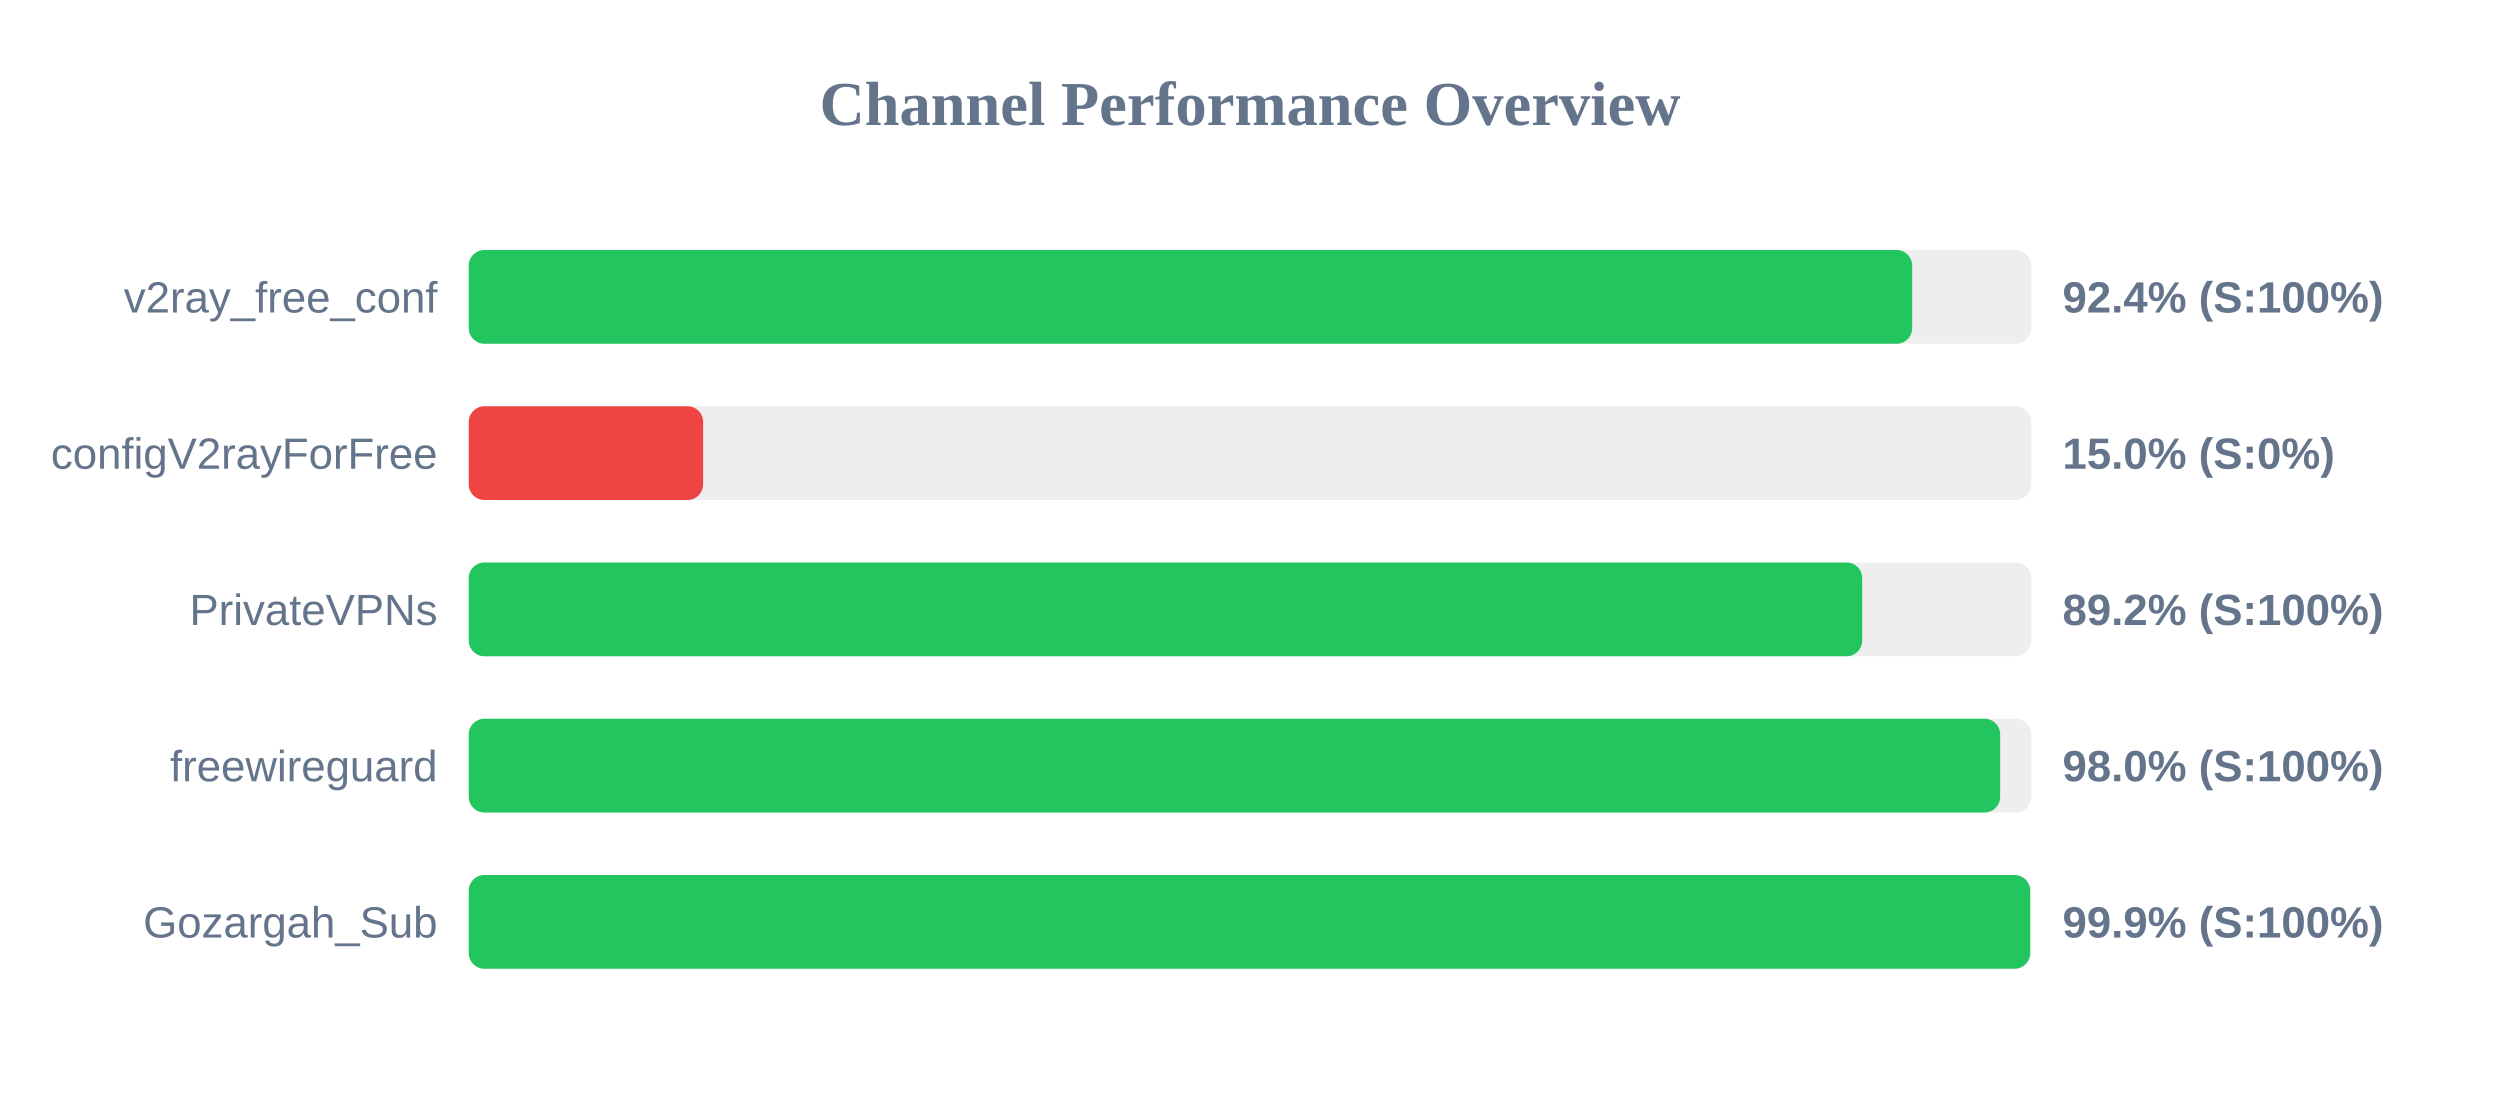
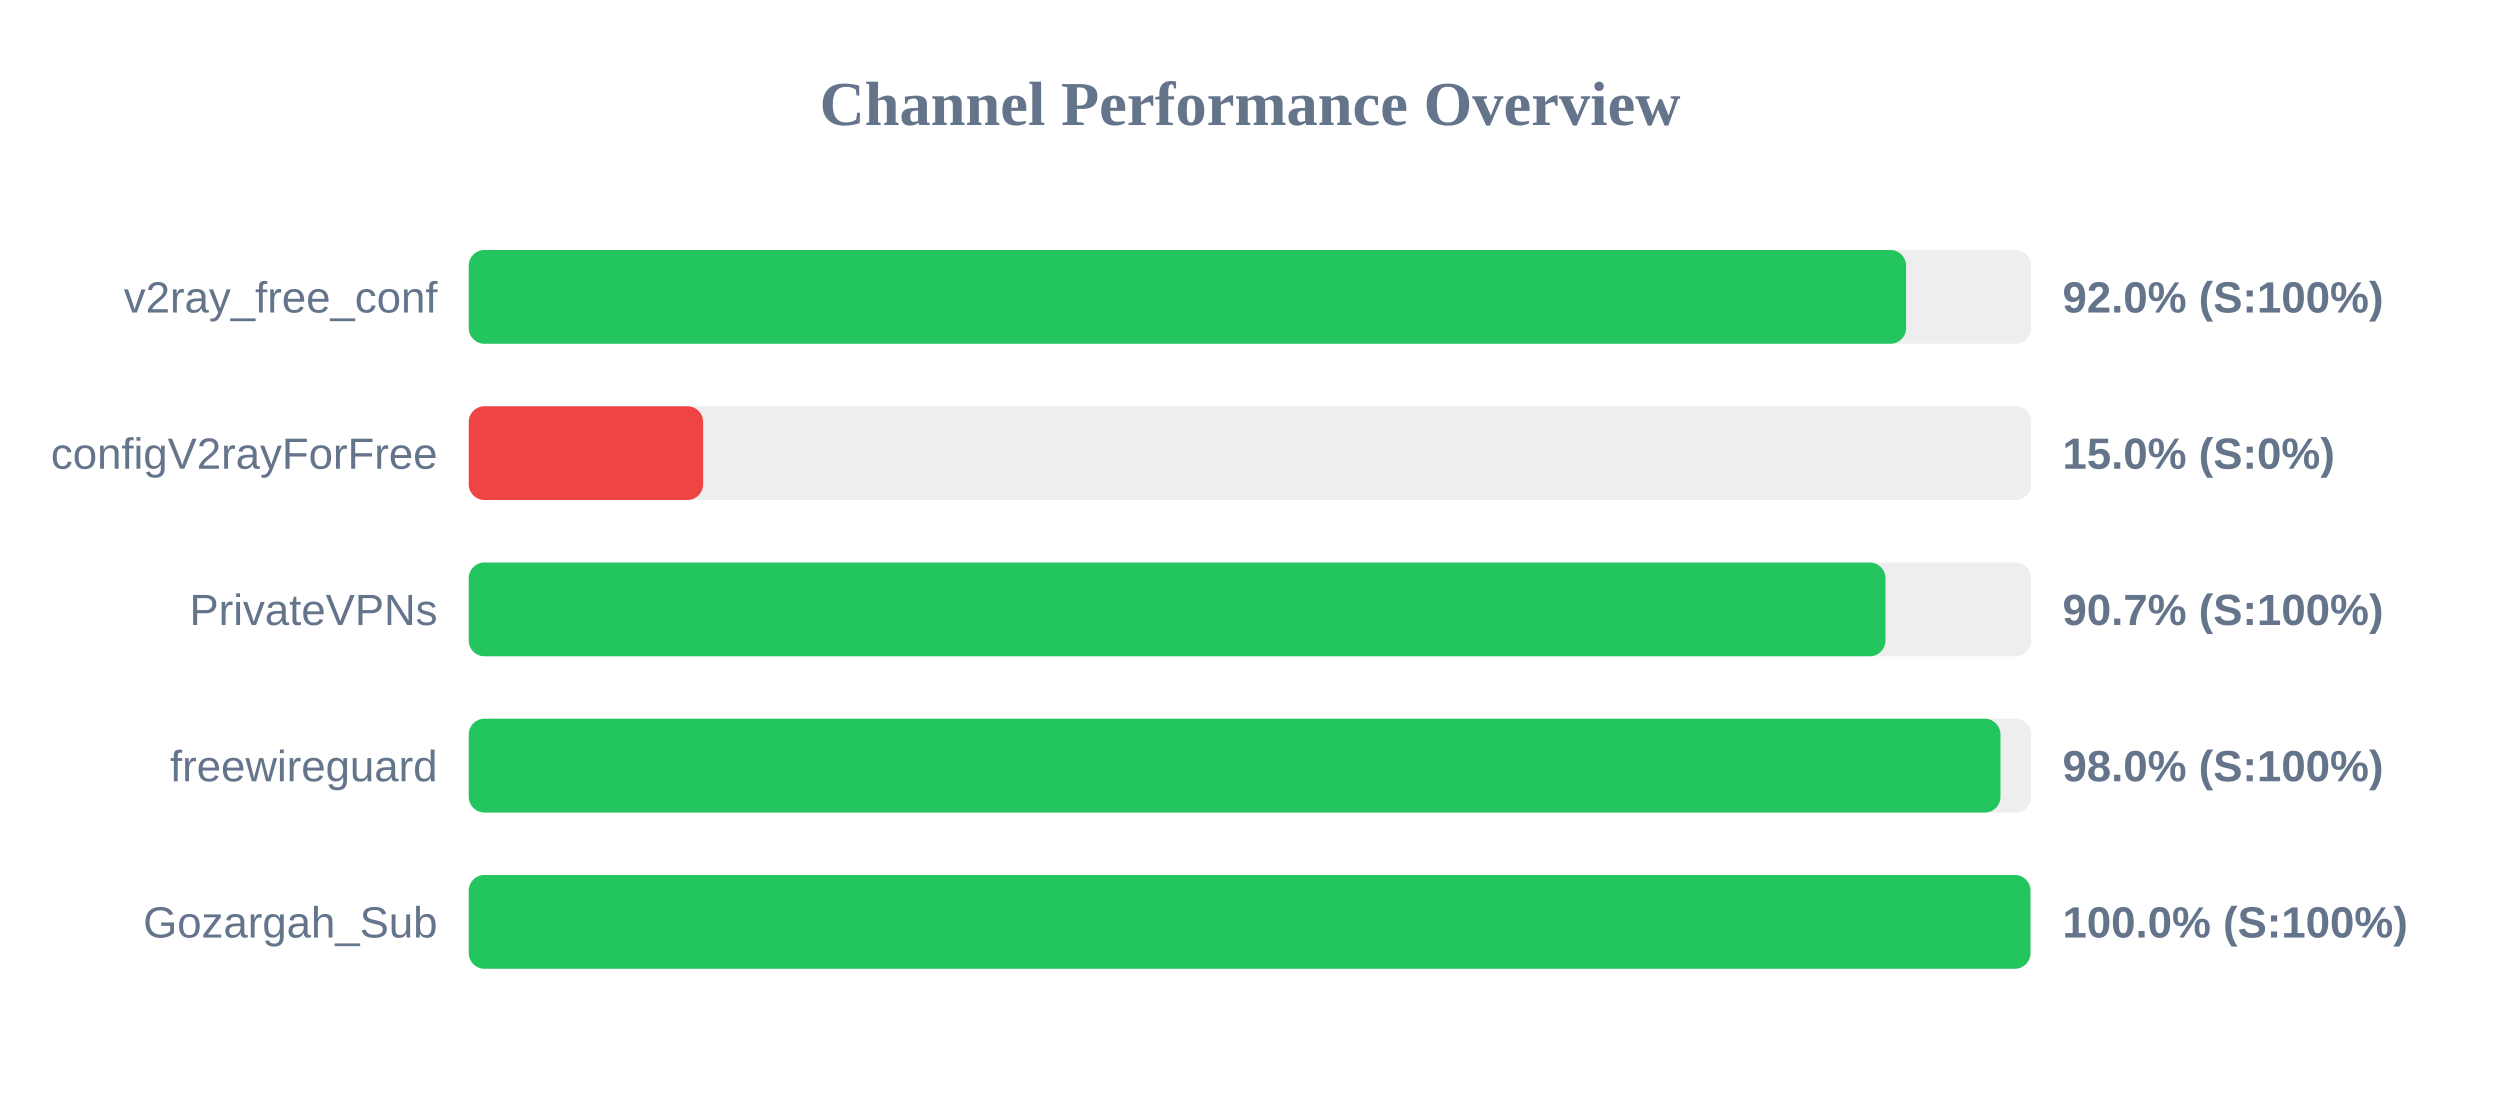
<svg xmlns="http://www.w3.org/2000/svg" width="800" height="350" version="1.1">
  <style>
        .row { font: 14px Arial; fill: #64748b; }
        .score { font: bold 14px Arial; fill: #64748b; }
    </style>
  <text x="400" y="40" text-anchor="middle" font-size="20px" font-weight="bold" fill="#64748b">Channel Performance Overview</text>
  <rect x="150" y="80" width="500" height="30" fill="#eee" rx="5" />
-   <rect x="150" y="80" width="461.9" height="30" fill="#22c55e" rx="5" />
+   <rect x="150" y="80" width="459.95" height="30" fill="#22c55e" rx="5" />
  <text x="140" y="100" text-anchor="end" class="row">v2ray_free_conf</text>
-   <text x="660" y="100" text-anchor="start" class="score">92.4% (S:100%)</text>
+   <text x="660" y="100" text-anchor="start" class="score">92.0% (S:100%)</text>
  <rect x="150" y="130" width="500" height="30" fill="#eee" rx="5" />
  <rect x="150" y="130" width="75.0" height="30" fill="#ef4444" rx="5" />
  <text x="140" y="150" text-anchor="end" class="row">configV2rayForFree</text>
  <text x="660" y="150" text-anchor="start" class="score">15.0% (S:0%)</text>
  <rect x="150" y="180" width="500" height="30" fill="#eee" rx="5" />
-   <rect x="150" y="180" width="445.9" height="30" fill="#22c55e" rx="5" />
+   <rect x="150" y="180" width="453.35" height="30" fill="#22c55e" rx="5" />
  <text x="140" y="200" text-anchor="end" class="row">PrivateVPNs</text>
-   <text x="660" y="200" text-anchor="start" class="score">89.2% (S:100%)</text>
+   <text x="660" y="200" text-anchor="start" class="score">90.7% (S:100%)</text>
  <rect x="150" y="230" width="500" height="30" fill="#eee" rx="5" />
-   <rect x="150" y="230" width="490.05" height="30" fill="#22c55e" rx="5" />
+   <rect x="150" y="230" width="490.15" height="30" fill="#22c55e" rx="5" />
  <text x="140" y="250" text-anchor="end" class="row">freewireguard</text>
  <text x="660" y="250" text-anchor="start" class="score">98.0% (S:100%)</text>
  <rect x="150" y="280" width="500" height="30" fill="#eee" rx="5" />
-   <rect x="150" y="280" width="499.65" height="30" fill="#22c55e" rx="5" />
+   <rect x="150" y="280" width="499.75" height="30" fill="#22c55e" rx="5" />
  <text x="140" y="300" text-anchor="end" class="row">Gozargah_Sub</text>
-   <text x="660" y="300" text-anchor="start" class="score">99.9% (S:100%)</text>
+   <text x="660" y="300" text-anchor="start" class="score">100.0% (S:100%)</text>
</svg>
